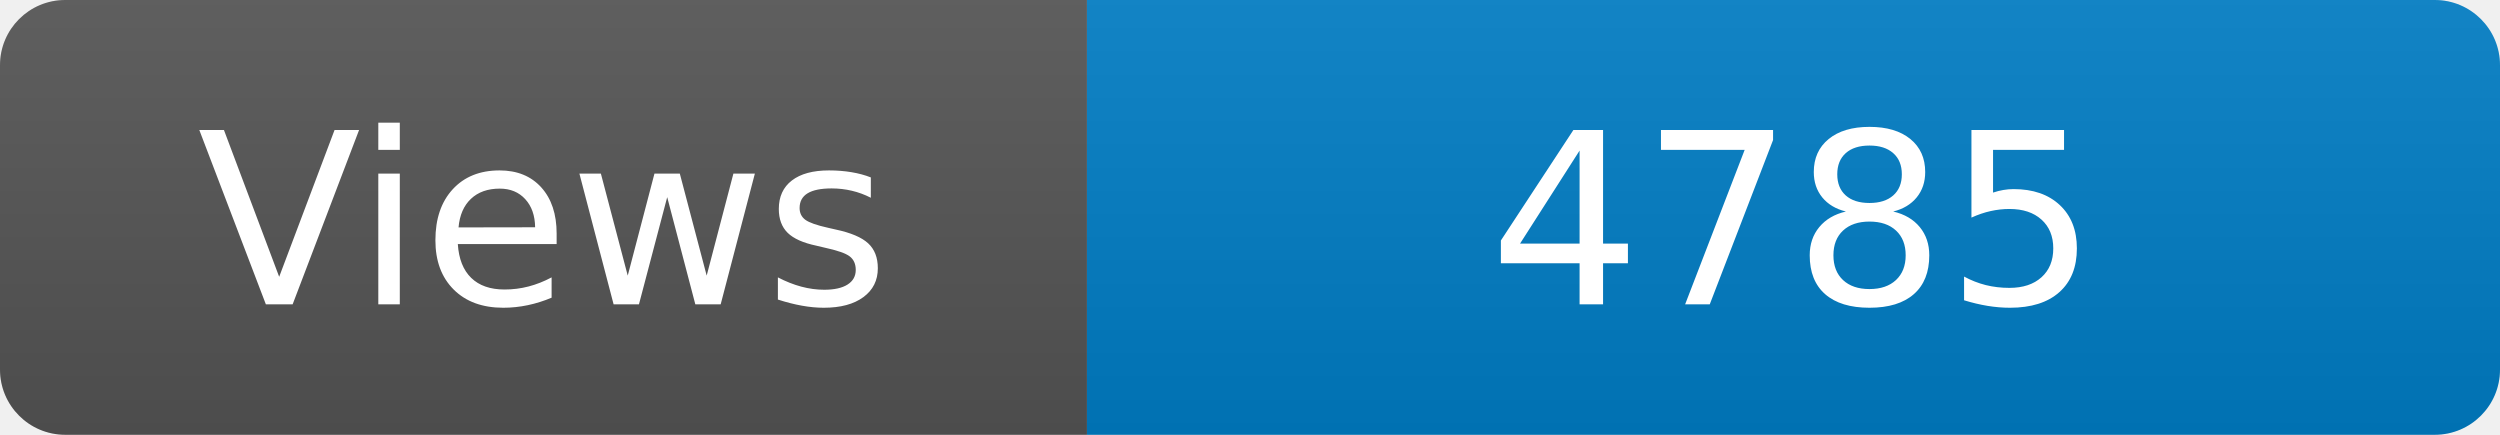
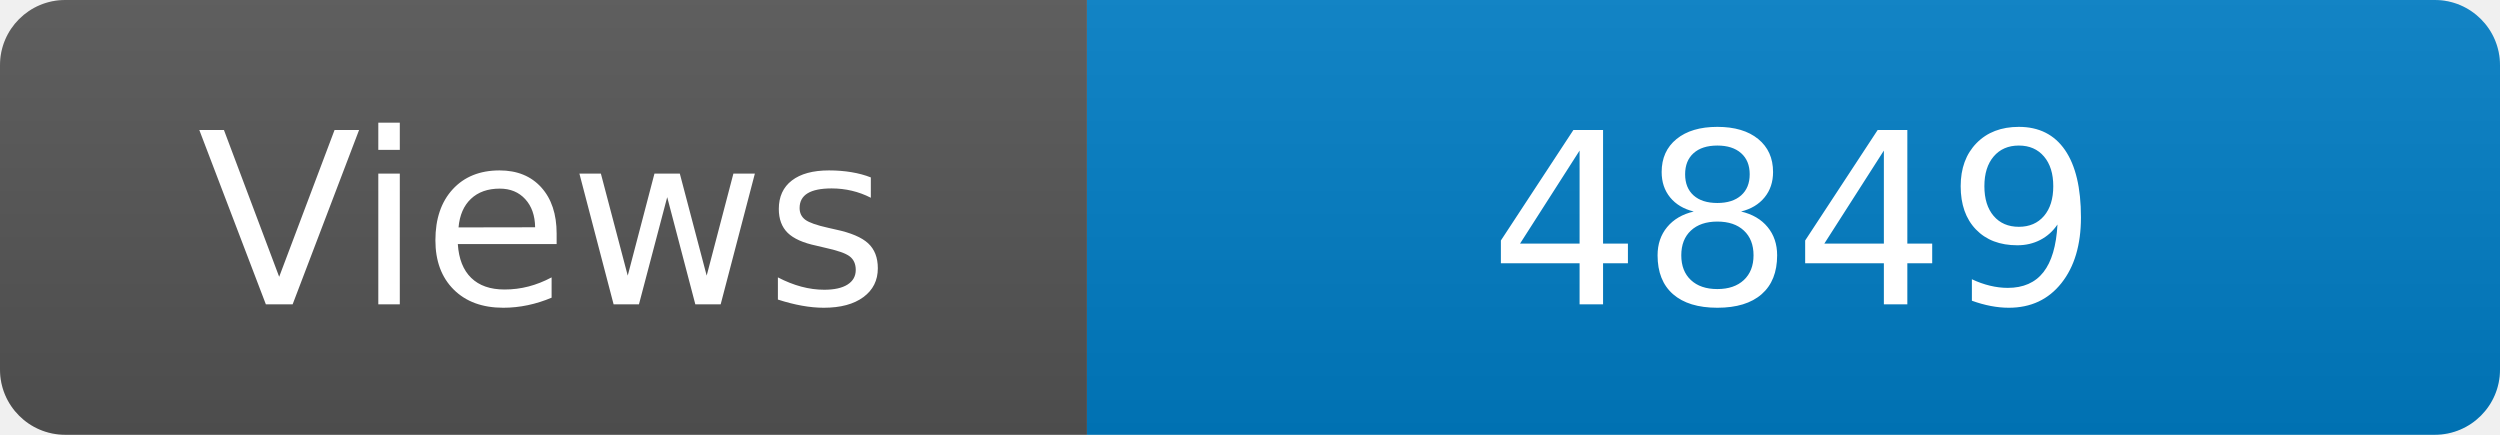
<svg xmlns="http://www.w3.org/2000/svg" width="115" height="20" role="img" aria-label="Maintained?: yes">
  <linearGradient id="s" x2="0" y2="100%">
    <stop offset="0" stop-color="#bbb" stop-opacity=".1" />
    <stop offset="1" stop-opacity=".1" />
  </linearGradient>
  <clipPath id="r">
    <rect width="115" height="20" rx="3" fill="#fff" />
  </clipPath>
  <g clip-path="url(#r)">
    <rect width="50" height="20" fill="#555" />
    <rect x="50" width="160" height="20" fill="#007ec6" />
    <rect width="115" height="20" fill="url(#s)" />
  </g>
  <g fill="#fff" text-anchor="middle" font-family="Verdana,Geneva,DejaVu Sans,sans-serif" font-size="110">
    <text x="250" y="140" transform="scale(.1)" fill="#fff">Views</text>
-     <text x="825" y="140" transform="scale(.1)" fill="#fff">4785</text>
+     <text x="825" y="140" transform="scale(.1)" fill="#fff">4849</text>
  </g>
</svg>
